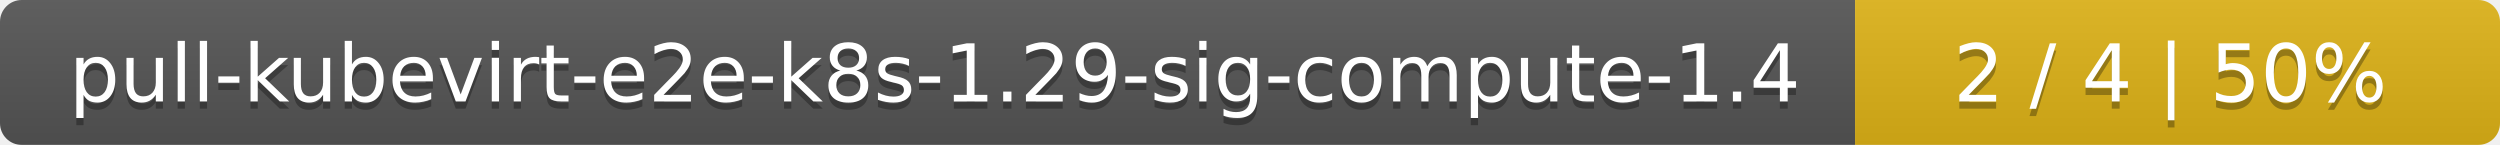
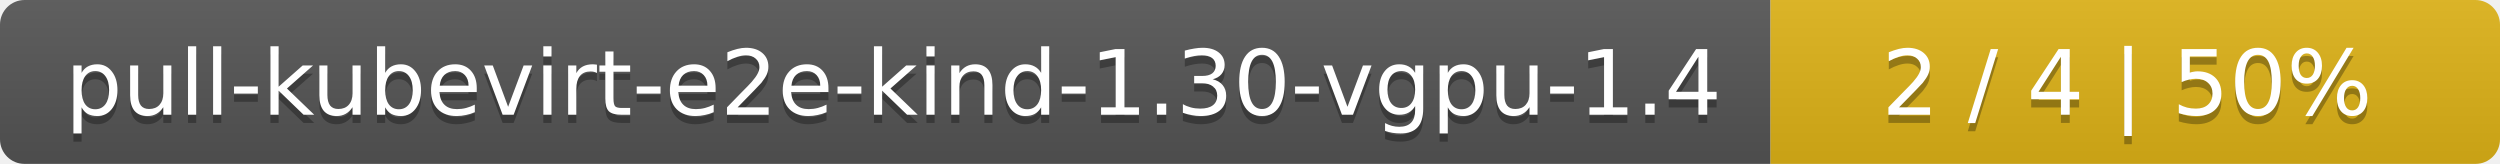
- <svg xmlns="http://www.w3.org/2000/svg" width="345" height="20">
+ <svg xmlns="http://www.w3.org/2000/svg" width="305" height="20">
  <linearGradient id="smooth" x2="0" y2="100%">
    <stop offset="0" stop-color="#bbb" stop-opacity=".1" />
    <stop offset="1" stop-opacity=".1" />
  </linearGradient>
  <mask id="round">
-     <rect width="345" height="20" rx="3" fill="#fff" />
+     <rect width="305" height="20" rx="3" fill="#fff" />
  </mask>
  <g mask="url(#round)">
-     <rect width="256" height="20" fill="#555" />
-     <rect x="256" width="89" height="20" fill="#dfb317" />
-     <rect width="345" height="20" fill="url(#smooth)" />
+     <rect width="216" height="20" fill="#555" />
+     <rect x="216" width="89" height="20" fill="#dfb317" />
+     <rect width="305" height="20" fill="url(#smooth)" />
  </g>
  <g fill="#fff" text-anchor="middle" font-family="DejaVu Sans,Verdana,Geneva,sans-serif" font-size="11">
-     <text x="129" y="15" fill="#010101" fill-opacity=".3">pull-kubevirt-e2e-k8s-1.29-sig-compute-1.4</text>
-     <text x="129" y="14">pull-kubevirt-e2e-k8s-1.29-sig-compute-1.4</text>
-     <text x="299.5" y="15" fill="#010101" fill-opacity=".3">2 / 4    |    50%</text>
-     <text x="299.5" y="14">2 / 4    |    50%</text>
+     <text x="109" y="15" fill="#010101" fill-opacity=".3">pull-kubevirt-e2e-kind-1.30-vgpu-1.4</text>
+     <text x="109" y="14">pull-kubevirt-e2e-kind-1.30-vgpu-1.4</text>
+     <text x="259.5" y="15" fill="#010101" fill-opacity=".3">2 / 4    |    50%</text>
+     <text x="259.5" y="14">2 / 4    |    50%</text>
  </g>
</svg>
